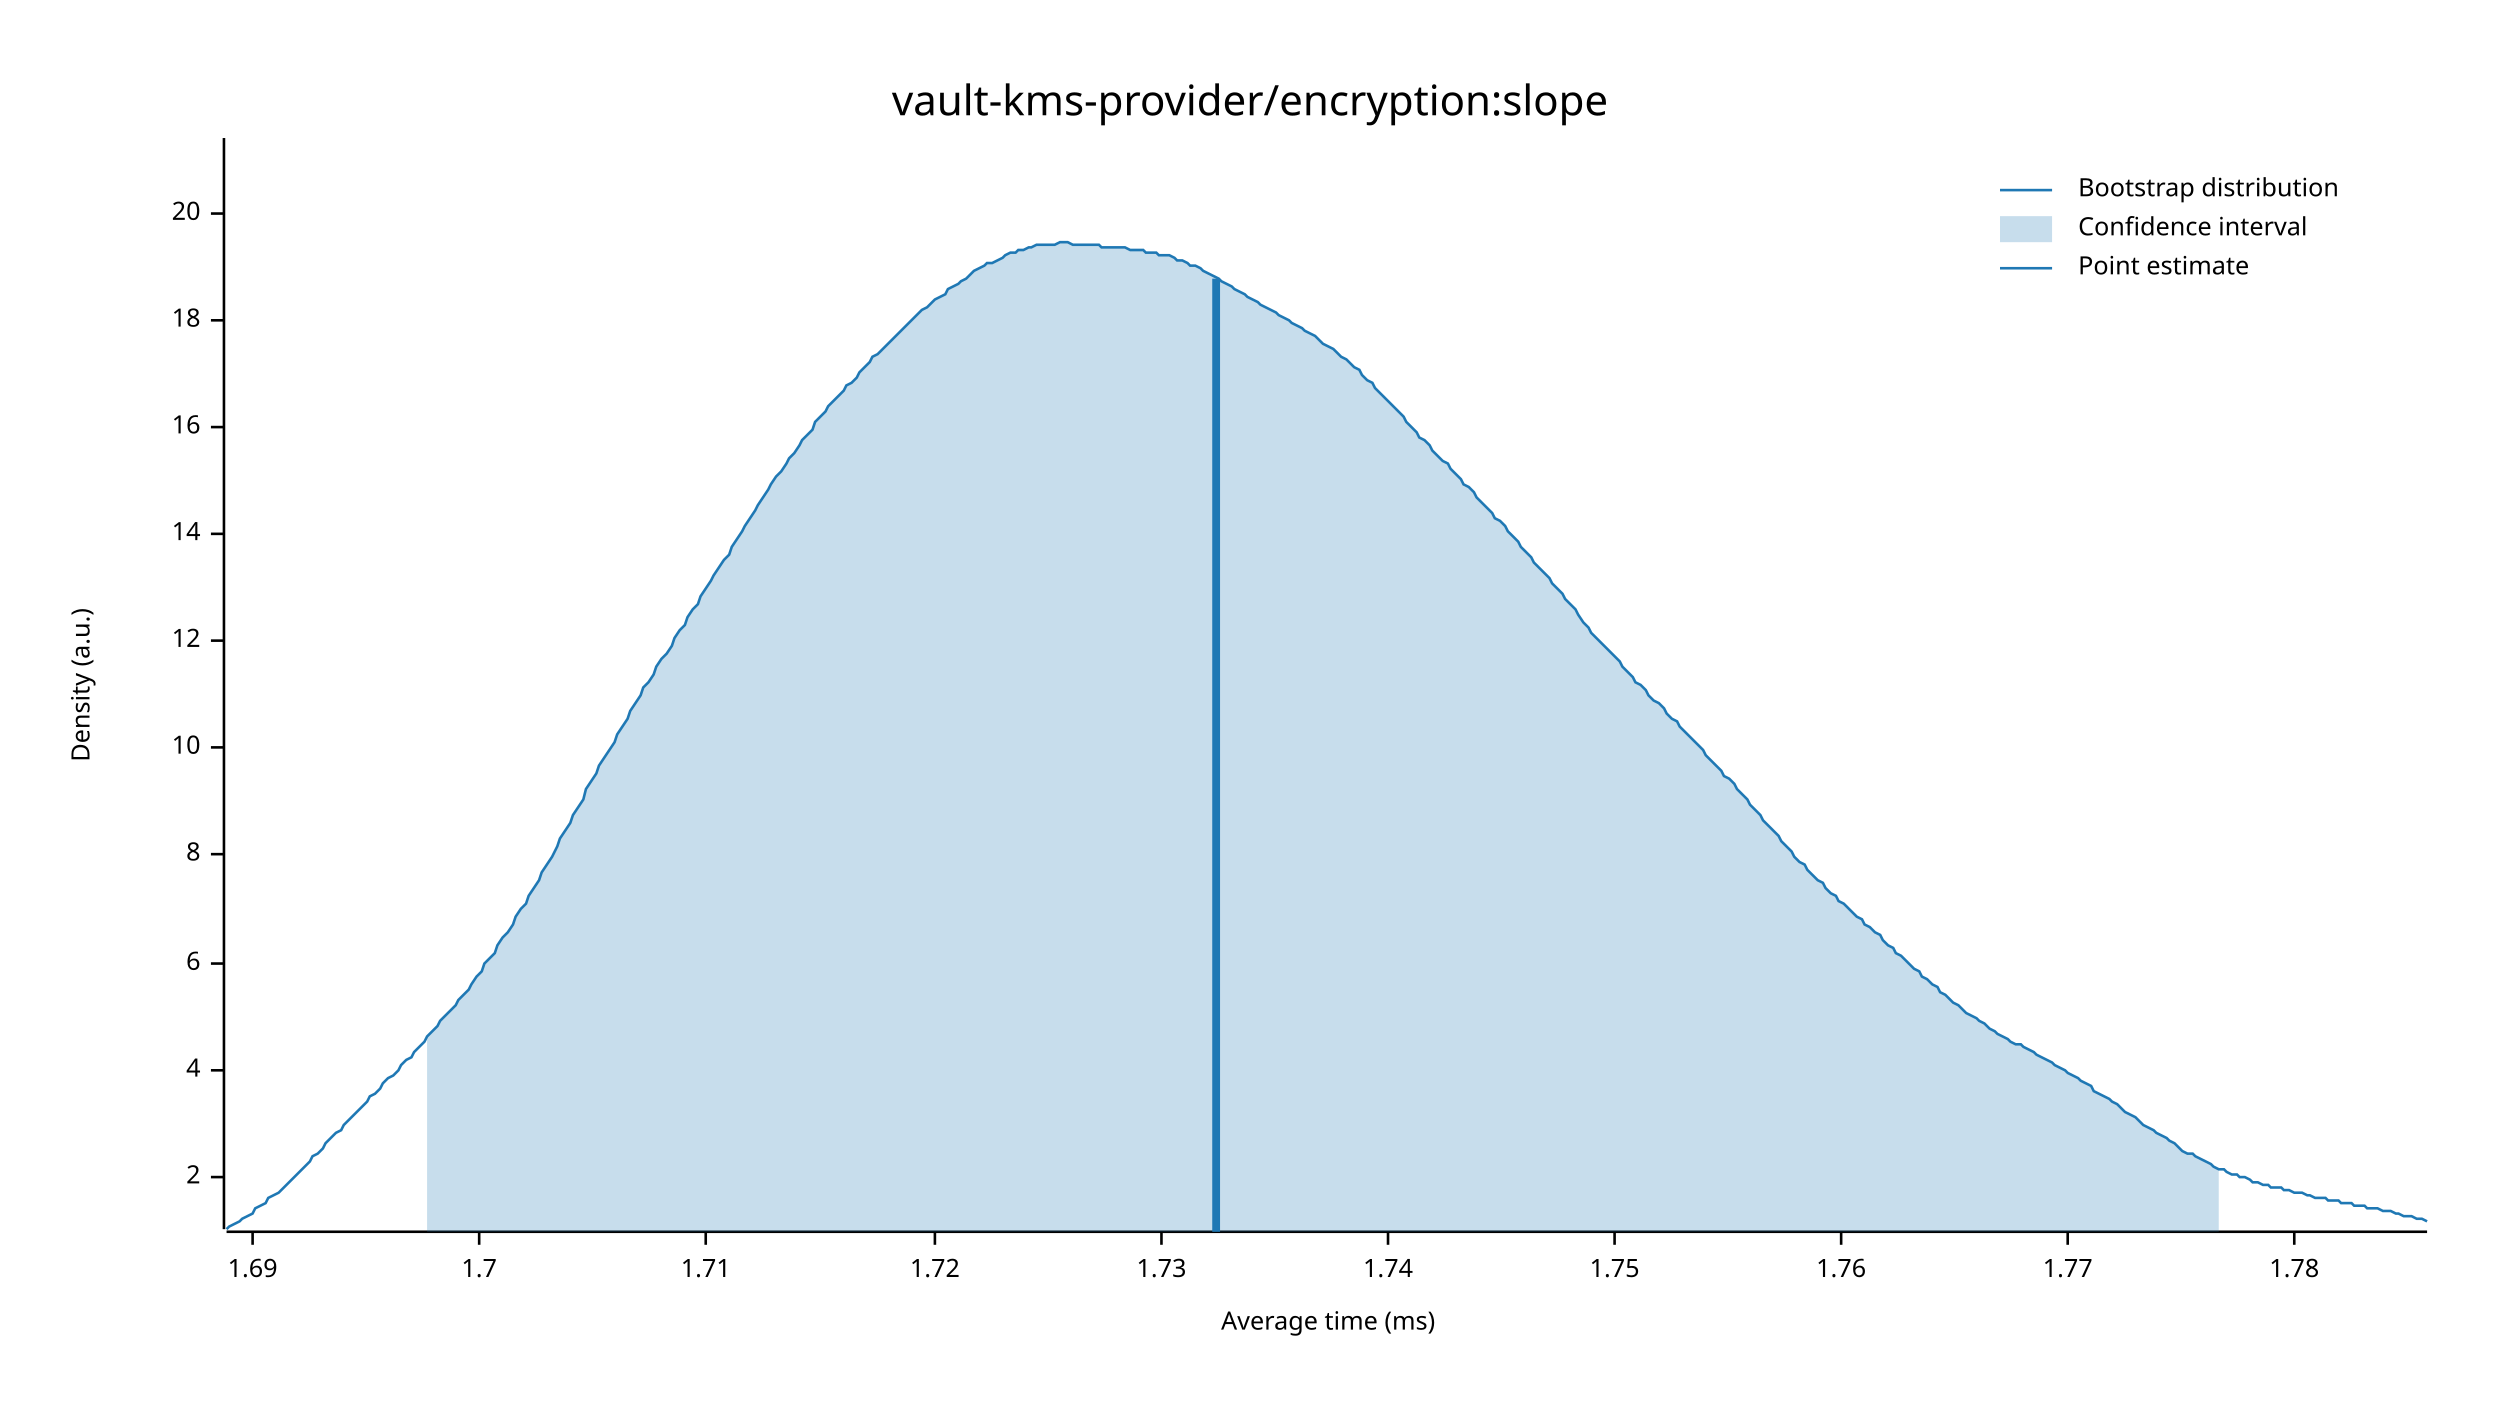
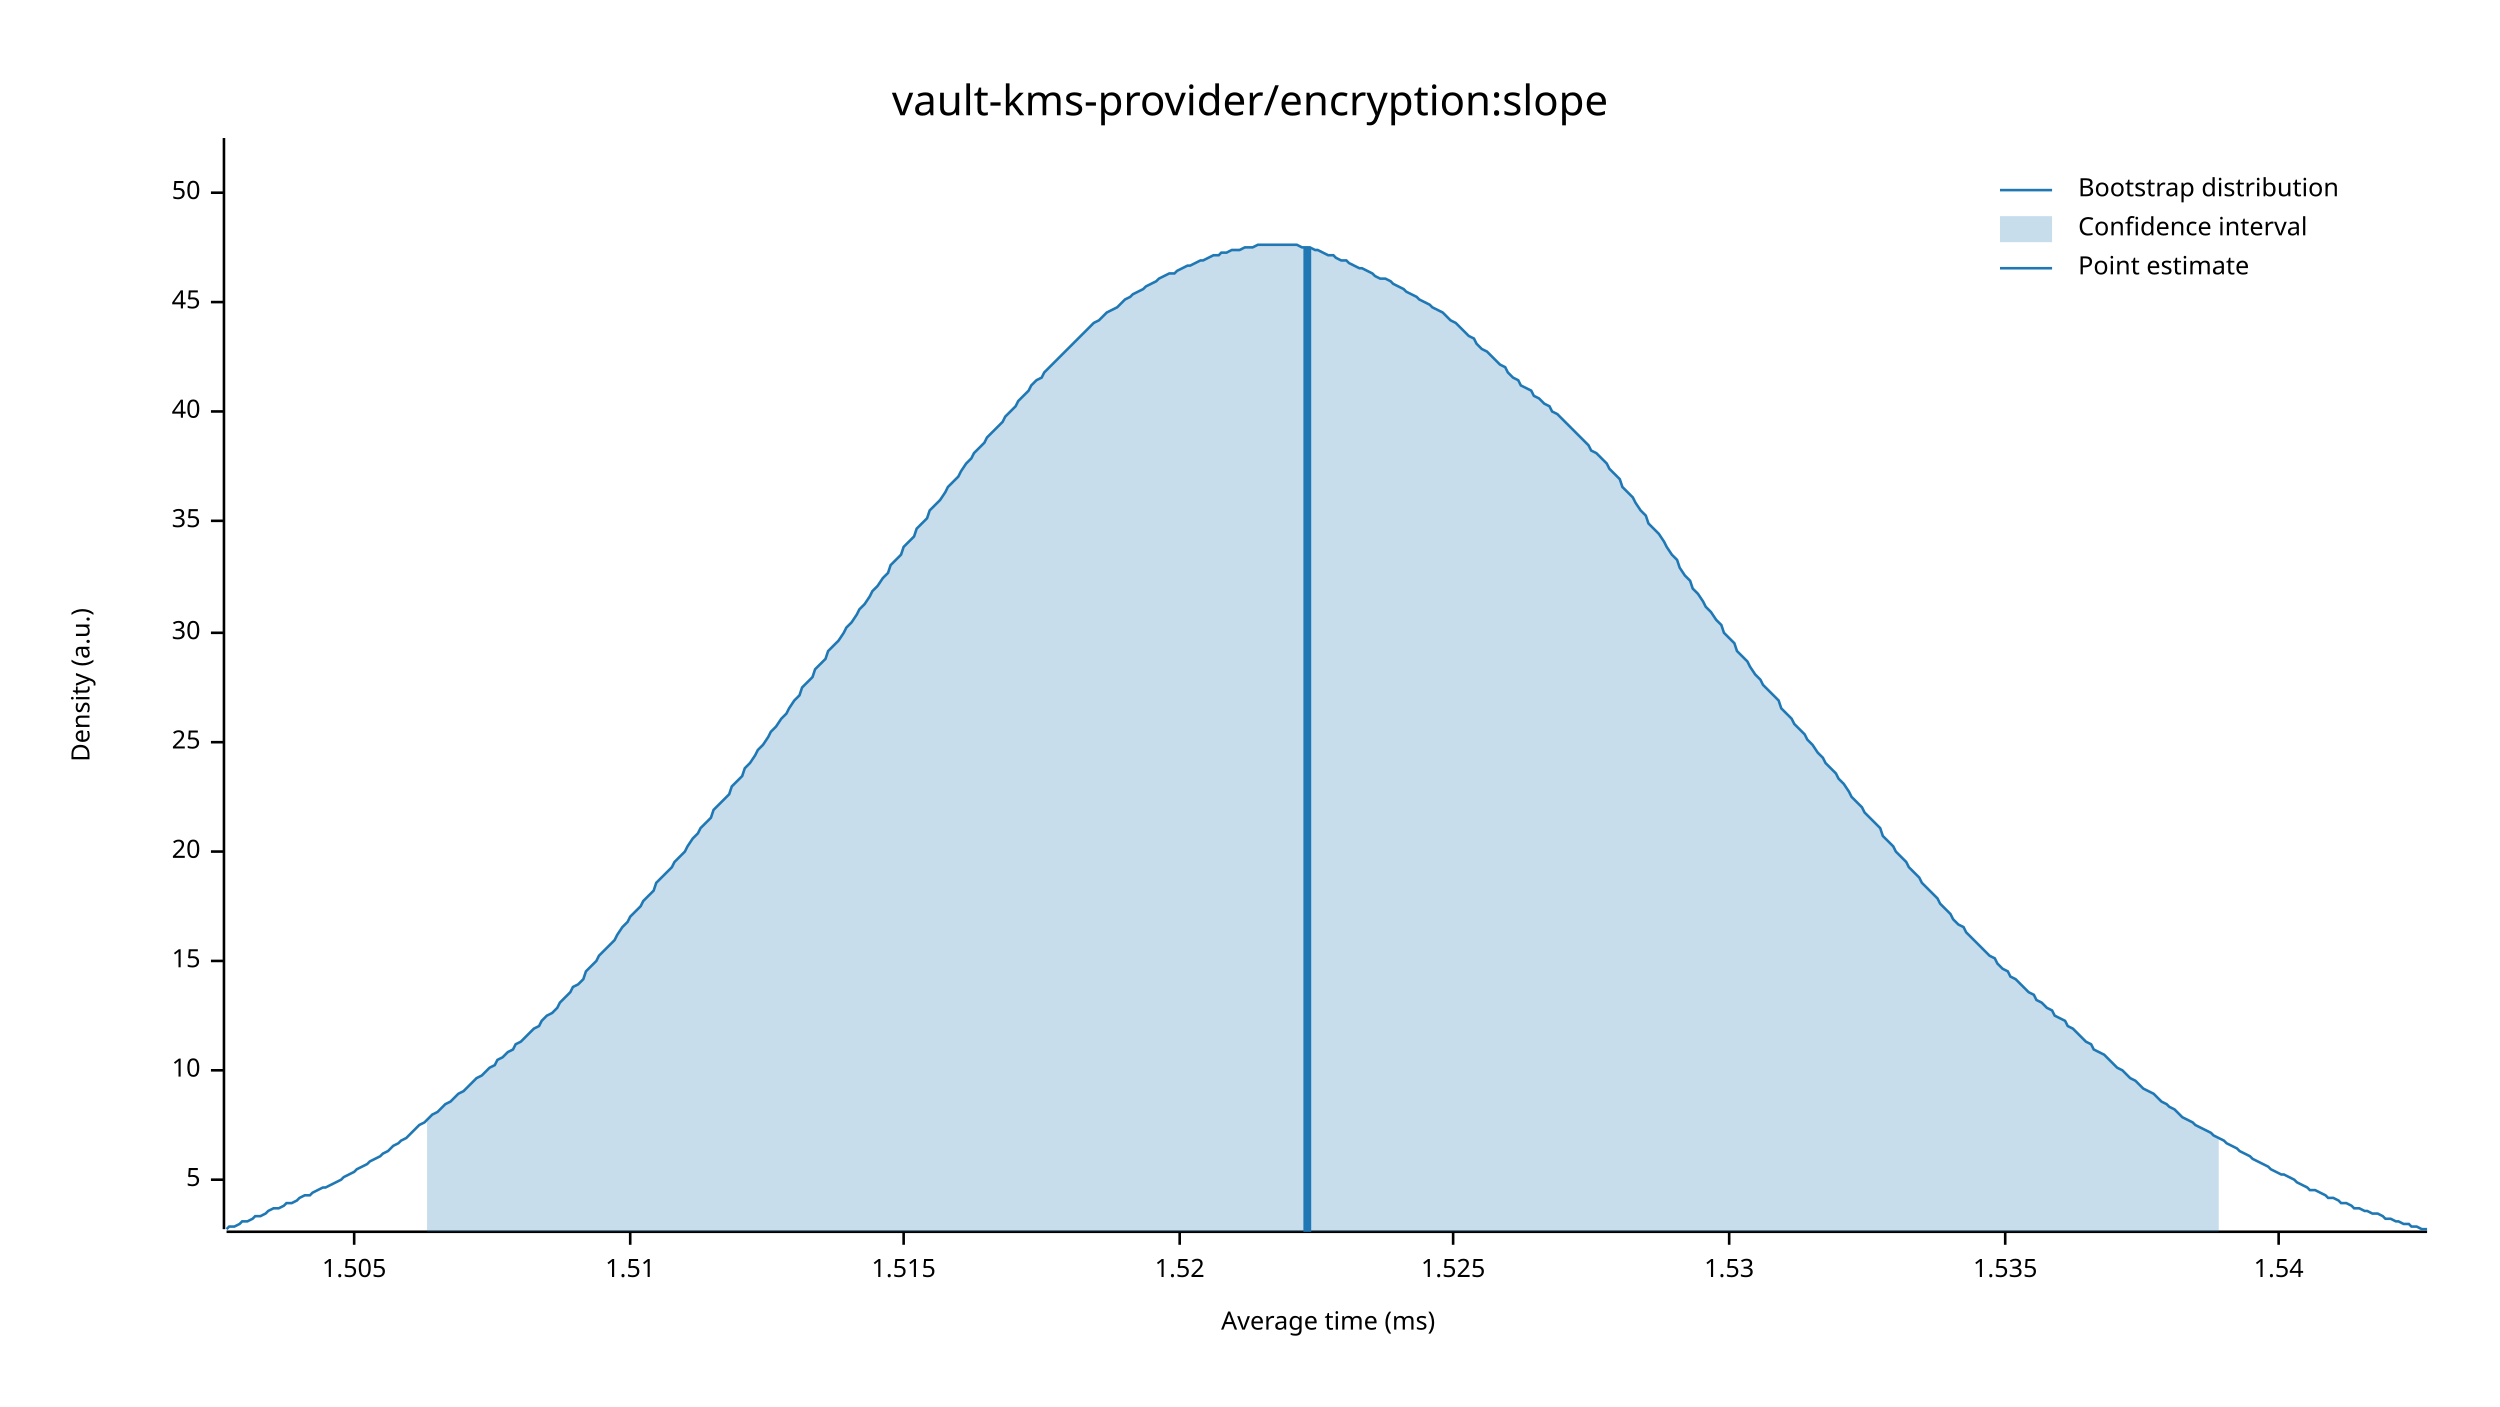
<svg xmlns="http://www.w3.org/2000/svg" width="960" height="540" viewBox="0 0 960 540">
  <text x="480" y="32" dy="0.76em" text-anchor="middle" font-family="sans-serif" font-size="16.129" opacity="1" fill="#000000">
vault-kms-provider/encryption:slope
</text>
  <text x="27" y="263" dy="0.76em" text-anchor="middle" font-family="sans-serif" font-size="9.677" opacity="1" fill="#000000" transform="rotate(270, 27, 263)">
Density (a.u.)
</text>
  <text x="510" y="513" dy="-0.5ex" text-anchor="middle" font-family="sans-serif" font-size="9.677" opacity="1" fill="#000000">
Average time (ms)
</text>
  <polyline fill="none" opacity="1" stroke="#000000" stroke-width="1" points="86,53 86,472 " />
-   <text x="77" y="452" dy="0.5ex" text-anchor="end" font-family="sans-serif" font-size="9.677" opacity="1" fill="#000000">
- 2
+   <text x="77" y="453" dy="0.5ex" text-anchor="end" font-family="sans-serif" font-size="9.677" opacity="1" fill="#000000">
+ 5
</text>
-   <polyline fill="none" opacity="1" stroke="#000000" stroke-width="1" points="81,452 86,452 " />
+   <polyline fill="none" opacity="1" stroke="#000000" stroke-width="1" points="81,453 86,453 " />
  <text x="77" y="411" dy="0.5ex" text-anchor="end" font-family="sans-serif" font-size="9.677" opacity="1" fill="#000000">
- 4
+ 10
</text>
  <polyline fill="none" opacity="1" stroke="#000000" stroke-width="1" points="81,411 86,411 " />
-   <text x="77" y="370" dy="0.5ex" text-anchor="end" font-family="sans-serif" font-size="9.677" opacity="1" fill="#000000">
- 6
+   <text x="77" y="369" dy="0.5ex" text-anchor="end" font-family="sans-serif" font-size="9.677" opacity="1" fill="#000000">
+ 15
</text>
-   <polyline fill="none" opacity="1" stroke="#000000" stroke-width="1" points="81,370 86,370 " />
-   <text x="77" y="328" dy="0.5ex" text-anchor="end" font-family="sans-serif" font-size="9.677" opacity="1" fill="#000000">
- 8
- </text>
-   <polyline fill="none" opacity="1" stroke="#000000" stroke-width="1" points="81,328 86,328 " />
-   <text x="77" y="287" dy="0.5ex" text-anchor="end" font-family="sans-serif" font-size="9.677" opacity="1" fill="#000000">
- 10
- </text>
-   <polyline fill="none" opacity="1" stroke="#000000" stroke-width="1" points="81,287 86,287 " />
-   <text x="77" y="246" dy="0.5ex" text-anchor="end" font-family="sans-serif" font-size="9.677" opacity="1" fill="#000000">
- 12
- </text>
-   <polyline fill="none" opacity="1" stroke="#000000" stroke-width="1" points="81,246 86,246 " />
-   <text x="77" y="205" dy="0.5ex" text-anchor="end" font-family="sans-serif" font-size="9.677" opacity="1" fill="#000000">
- 14
- </text>
-   <polyline fill="none" opacity="1" stroke="#000000" stroke-width="1" points="81,205 86,205 " />
-   <text x="77" y="164" dy="0.5ex" text-anchor="end" font-family="sans-serif" font-size="9.677" opacity="1" fill="#000000">
- 16
- </text>
-   <polyline fill="none" opacity="1" stroke="#000000" stroke-width="1" points="81,164 86,164 " />
-   <text x="77" y="123" dy="0.5ex" text-anchor="end" font-family="sans-serif" font-size="9.677" opacity="1" fill="#000000">
- 18
- </text>
-   <polyline fill="none" opacity="1" stroke="#000000" stroke-width="1" points="81,123 86,123 " />
-   <text x="77" y="82" dy="0.5ex" text-anchor="end" font-family="sans-serif" font-size="9.677" opacity="1" fill="#000000">
+   <polyline fill="none" opacity="1" stroke="#000000" stroke-width="1" points="81,369 86,369 " />
+   <text x="77" y="327" dy="0.5ex" text-anchor="end" font-family="sans-serif" font-size="9.677" opacity="1" fill="#000000">
20
</text>
-   <polyline fill="none" opacity="1" stroke="#000000" stroke-width="1" points="81,82 86,82 " />
+   <polyline fill="none" opacity="1" stroke="#000000" stroke-width="1" points="81,327 86,327 " />
+   <text x="77" y="285" dy="0.5ex" text-anchor="end" font-family="sans-serif" font-size="9.677" opacity="1" fill="#000000">
+ 25
+ </text>
+   <polyline fill="none" opacity="1" stroke="#000000" stroke-width="1" points="81,285 86,285 " />
+   <text x="77" y="243" dy="0.5ex" text-anchor="end" font-family="sans-serif" font-size="9.677" opacity="1" fill="#000000">
+ 30
+ </text>
+   <polyline fill="none" opacity="1" stroke="#000000" stroke-width="1" points="81,243 86,243 " />
+   <text x="77" y="200" dy="0.5ex" text-anchor="end" font-family="sans-serif" font-size="9.677" opacity="1" fill="#000000">
+ 35
+ </text>
+   <polyline fill="none" opacity="1" stroke="#000000" stroke-width="1" points="81,200 86,200 " />
+   <text x="77" y="158" dy="0.5ex" text-anchor="end" font-family="sans-serif" font-size="9.677" opacity="1" fill="#000000">
+ 40
+ </text>
+   <polyline fill="none" opacity="1" stroke="#000000" stroke-width="1" points="81,158 86,158 " />
+   <text x="77" y="116" dy="0.5ex" text-anchor="end" font-family="sans-serif" font-size="9.677" opacity="1" fill="#000000">
+ 45
+ </text>
+   <polyline fill="none" opacity="1" stroke="#000000" stroke-width="1" points="81,116 86,116 " />
+   <text x="77" y="74" dy="0.5ex" text-anchor="end" font-family="sans-serif" font-size="9.677" opacity="1" fill="#000000">
+ 50
+ </text>
+   <polyline fill="none" opacity="1" stroke="#000000" stroke-width="1" points="81,74 86,74 " />
  <polyline fill="none" opacity="1" stroke="#000000" stroke-width="1" points="87,473 932,473 " />
-   <text x="97" y="483" dy="0.76em" text-anchor="middle" font-family="sans-serif" font-size="9.677" opacity="1" fill="#000000">
- 1.69
+   <text x="136" y="483" dy="0.76em" text-anchor="middle" font-family="sans-serif" font-size="9.677" opacity="1" fill="#000000">
+ 1.505
</text>
-   <polyline fill="none" opacity="1" stroke="#000000" stroke-width="1" points="97,473 97,478 " />
-   <text x="184" y="483" dy="0.76em" text-anchor="middle" font-family="sans-serif" font-size="9.677" opacity="1" fill="#000000">
- 1.7
+   <polyline fill="none" opacity="1" stroke="#000000" stroke-width="1" points="136,473 136,478 " />
+   <text x="242" y="483" dy="0.76em" text-anchor="middle" font-family="sans-serif" font-size="9.677" opacity="1" fill="#000000">
+ 1.51
</text>
-   <polyline fill="none" opacity="1" stroke="#000000" stroke-width="1" points="184,473 184,478 " />
-   <text x="271" y="483" dy="0.76em" text-anchor="middle" font-family="sans-serif" font-size="9.677" opacity="1" fill="#000000">
- 1.71
+   <polyline fill="none" opacity="1" stroke="#000000" stroke-width="1" points="242,473 242,478 " />
+   <text x="347" y="483" dy="0.76em" text-anchor="middle" font-family="sans-serif" font-size="9.677" opacity="1" fill="#000000">
+ 1.515
</text>
-   <polyline fill="none" opacity="1" stroke="#000000" stroke-width="1" points="271,473 271,478 " />
-   <text x="359" y="483" dy="0.76em" text-anchor="middle" font-family="sans-serif" font-size="9.677" opacity="1" fill="#000000">
- 1.72
+   <polyline fill="none" opacity="1" stroke="#000000" stroke-width="1" points="347,473 347,478 " />
+   <text x="453" y="483" dy="0.76em" text-anchor="middle" font-family="sans-serif" font-size="9.677" opacity="1" fill="#000000">
+ 1.52
</text>
-   <polyline fill="none" opacity="1" stroke="#000000" stroke-width="1" points="359,473 359,478 " />
-   <text x="446" y="483" dy="0.76em" text-anchor="middle" font-family="sans-serif" font-size="9.677" opacity="1" fill="#000000">
- 1.73
+   <polyline fill="none" opacity="1" stroke="#000000" stroke-width="1" points="453,473 453,478 " />
+   <text x="558" y="483" dy="0.76em" text-anchor="middle" font-family="sans-serif" font-size="9.677" opacity="1" fill="#000000">
+ 1.525
</text>
-   <polyline fill="none" opacity="1" stroke="#000000" stroke-width="1" points="446,473 446,478 " />
-   <text x="533" y="483" dy="0.76em" text-anchor="middle" font-family="sans-serif" font-size="9.677" opacity="1" fill="#000000">
- 1.74
+   <polyline fill="none" opacity="1" stroke="#000000" stroke-width="1" points="558,473 558,478 " />
+   <text x="664" y="483" dy="0.76em" text-anchor="middle" font-family="sans-serif" font-size="9.677" opacity="1" fill="#000000">
+ 1.53
</text>
-   <polyline fill="none" opacity="1" stroke="#000000" stroke-width="1" points="533,473 533,478 " />
-   <text x="620" y="483" dy="0.76em" text-anchor="middle" font-family="sans-serif" font-size="9.677" opacity="1" fill="#000000">
- 1.75
+   <polyline fill="none" opacity="1" stroke="#000000" stroke-width="1" points="664,473 664,478 " />
+   <text x="770" y="483" dy="0.76em" text-anchor="middle" font-family="sans-serif" font-size="9.677" opacity="1" fill="#000000">
+ 1.535
</text>
-   <polyline fill="none" opacity="1" stroke="#000000" stroke-width="1" points="620,473 620,478 " />
-   <text x="707" y="483" dy="0.76em" text-anchor="middle" font-family="sans-serif" font-size="9.677" opacity="1" fill="#000000">
- 1.76
+   <polyline fill="none" opacity="1" stroke="#000000" stroke-width="1" points="770,473 770,478 " />
+   <text x="875" y="483" dy="0.76em" text-anchor="middle" font-family="sans-serif" font-size="9.677" opacity="1" fill="#000000">
+ 1.54
</text>
-   <polyline fill="none" opacity="1" stroke="#000000" stroke-width="1" points="707,473 707,478 " />
-   <text x="794" y="483" dy="0.76em" text-anchor="middle" font-family="sans-serif" font-size="9.677" opacity="1" fill="#000000">
- 1.77
- </text>
-   <polyline fill="none" opacity="1" stroke="#000000" stroke-width="1" points="794,473 794,478 " />
-   <text x="881" y="483" dy="0.76em" text-anchor="middle" font-family="sans-serif" font-size="9.677" opacity="1" fill="#000000">
- 1.78
- </text>
-   <polyline fill="none" opacity="1" stroke="#000000" stroke-width="1" points="881,473 881,478 " />
-   <polyline fill="none" opacity="1" stroke="#1F78B4" stroke-width="1" points="87,472 88,471 90,470 92,469 93,468 95,467 97,466 98,464 100,463 102,462 103,460 105,459 107,458 109,456 110,455 112,453 114,451 115,450 117,448 119,446 120,444 122,443 124,441 125,439 127,437 129,435 131,434 132,432 134,430 136,428 137,427 139,425 141,423 142,421 144,420 146,418 147,416 149,414 151,413 153,411 154,409 156,407 158,406 159,404 161,402 163,400 164,398 166,396 168,394 169,392 171,390 173,388 175,386 176,384 178,382 180,380 181,378 183,375 185,373 186,370 188,368 190,366 191,363 193,360 195,358 197,355 198,352 200,349 202,347 203,344 205,341 207,338 208,335 210,332 212,329 214,325 215,322 217,319 219,316 220,313 222,310 224,307 225,303 227,300 229,297 230,294 232,291 234,288 236,285 237,282 239,279 241,276 242,273 244,270 246,267 247,264 249,262 251,259 252,256 254,253 256,251 258,248 259,245 261,242 263,240 264,237 266,234 268,232 269,229 271,226 273,223 274,221 276,218 278,215 280,213 281,210 283,207 285,204 286,202 288,199 290,196 291,194 293,191 295,188 296,186 298,183 300,181 302,178 303,176 305,174 307,171 308,169 310,167 312,165 313,162 315,160 317,158 318,156 320,154 322,152 324,150 325,148 327,147 329,145 330,143 332,141 334,139 335,137 337,136 339,134 341,132 342,131 344,129 346,127 347,126 349,124 351,122 352,121 354,119 356,118 357,117 359,115 361,114 363,113 364,111 366,110 368,109 369,108 371,107 373,105 374,104 376,103 378,102 379,101 381,101 383,100 385,99 386,98 388,97 390,97 391,96 393,96 395,95 396,95 398,94 400,94 401,94 403,94 405,94 407,93 408,93 410,93 412,94 413,94 415,94 417,94 418,94 420,94 422,94 423,95 425,95 427,95 429,95 430,95 432,95 434,96 435,96 437,96 439,96 440,97 442,97 444,97 445,98 447,98 449,98 451,99 452,100 454,100 456,101 457,102 459,102 461,103 462,104 464,105 466,106 468,107 469,108 471,109 473,110 474,111 476,112 478,113 479,114 481,115 483,116 484,117 486,118 488,119 490,120 491,121 493,122 495,123 496,124 498,125 500,126 501,127 503,128 505,129 506,130 508,132 510,133 512,134 513,135 515,137 517,138 518,139 520,141 522,142 523,144 525,146 527,147 528,149 530,151 532,153 534,155 535,156 537,158 539,160 540,162 542,164 544,166 545,168 547,169 549,171 550,173 552,175 554,177 556,178 557,180 559,182 561,184 562,186 564,187 566,189 567,191 569,193 571,195 573,197 574,199 576,200 578,202 579,204 581,206 583,208 584,210 586,212 588,214 589,216 591,218 593,220 595,222 596,224 598,226 600,228 601,230 603,232 605,234 606,236 608,239 610,241 611,243 613,245 615,247 617,249 618,250 620,252 622,254 623,256 625,258 627,260 628,262 630,263 632,265 633,267 635,269 637,270 639,272 640,274 642,276 644,277 645,279 647,281 649,283 650,284 652,286 654,288 655,290 657,292 659,294 661,296 662,298 664,299 666,301 667,303 669,305 671,307 672,309 674,311 676,313 677,315 679,317 681,319 683,321 684,323 686,325 688,327 689,329 691,331 693,332 694,334 696,336 698,338 700,339 701,341 703,343 705,344 706,346 708,347 710,349 711,350 713,352 715,353 716,355 718,356 720,358 722,359 723,361 725,363 727,364 728,366 730,367 732,369 733,370 735,372 737,373 738,375 740,376 742,378 744,379 745,381 747,382 749,384 750,385 752,386 754,388 755,389 757,390 759,391 760,392 762,393 764,395 766,396 767,397 769,398 771,399 772,400 774,401 776,401 777,402 779,403 781,404 782,405 784,406 786,407 788,408 789,409 791,410 793,411 794,412 796,413 798,414 799,415 801,416 803,417 804,419 806,420 808,421 810,422 811,423 813,424 815,426 816,427 818,428 820,429 821,430 823,432 825,433 827,434 828,435 830,436 832,437 833,438 835,439 837,441 838,442 840,443 842,443 843,444 845,445 847,446 849,447 850,448 852,449 854,449 855,450 857,451 859,451 860,452 862,452 864,453 865,454 867,454 869,455 871,455 872,456 874,456 876,456 877,457 879,457 881,458 882,458 884,458 886,459 887,459 889,460 891,460 893,460 894,461 896,461 898,461 899,462 901,462 903,462 904,463 906,463 908,463 909,464 911,464 913,464 915,465 916,465 918,465 920,466 921,466 923,467 925,467 926,467 928,468 930,468 932,469 " />
-   <polygon opacity="0.25" fill="#1F78B4" points="164,398 166,396 168,394 169,392 171,390 173,388 175,386 176,384 178,382 180,380 181,378 183,375 185,373 186,370 188,368 190,366 191,363 193,360 195,358 197,355 198,352 200,349 202,347 203,344 205,341 207,338 208,335 210,332 212,329 214,325 215,322 217,319 219,316 220,313 222,310 224,307 225,303 227,300 229,297 230,294 232,291 234,288 236,285 237,282 239,279 241,276 242,273 244,270 246,267 247,264 249,262 251,259 252,256 254,253 256,251 258,248 259,245 261,242 263,240 264,237 266,234 268,232 269,229 271,226 273,223 274,221 276,218 278,215 280,213 281,210 283,207 285,204 286,202 288,199 290,196 291,194 293,191 295,188 296,186 298,183 300,181 302,178 303,176 305,174 307,171 308,169 310,167 312,165 313,162 315,160 317,158 318,156 320,154 322,152 324,150 325,148 327,147 329,145 330,143 332,141 334,139 335,137 337,136 339,134 341,132 342,131 344,129 346,127 347,126 349,124 351,122 352,121 354,119 356,118 357,117 359,115 361,114 363,113 364,111 366,110 368,109 369,108 371,107 373,105 374,104 376,103 378,102 379,101 381,101 383,100 385,99 386,98 388,97 390,97 391,96 393,96 395,95 396,95 398,94 400,94 401,94 403,94 405,94 407,93 408,93 410,93 412,94 413,94 415,94 417,94 418,94 420,94 422,94 423,95 425,95 427,95 429,95 430,95 432,95 434,96 435,96 437,96 439,96 440,97 442,97 444,97 445,98 447,98 449,98 451,99 452,100 454,100 456,101 457,102 459,102 461,103 462,104 464,105 466,106 468,107 469,108 471,109 473,110 474,111 476,112 478,113 479,114 481,115 483,116 484,117 486,118 488,119 490,120 491,121 493,122 495,123 496,124 498,125 500,126 501,127 503,128 505,129 506,130 508,132 510,133 512,134 513,135 515,137 517,138 518,139 520,141 522,142 523,144 525,146 527,147 528,149 530,151 532,153 534,155 535,156 537,158 539,160 540,162 542,164 544,166 545,168 547,169 549,171 550,173 552,175 554,177 556,178 557,180 559,182 561,184 562,186 564,187 566,189 567,191 569,193 571,195 573,197 574,199 576,200 578,202 579,204 581,206 583,208 584,210 586,212 588,214 589,216 591,218 593,220 595,222 596,224 598,226 600,228 601,230 603,232 605,234 606,236 608,239 610,241 611,243 613,245 615,247 617,249 618,250 620,252 622,254 623,256 625,258 627,260 628,262 630,263 632,265 633,267 635,269 637,270 639,272 640,274 642,276 644,277 645,279 647,281 649,283 650,284 652,286 654,288 655,290 657,292 659,294 661,296 662,298 664,299 666,301 667,303 669,305 671,307 672,309 674,311 676,313 677,315 679,317 681,319 683,321 684,323 686,325 688,327 689,329 691,331 693,332 694,334 696,336 698,338 700,339 701,341 703,343 705,344 706,346 708,347 710,349 711,350 713,352 715,353 716,355 718,356 720,358 722,359 723,361 725,363 727,364 728,366 730,367 732,369 733,370 735,372 737,373 738,375 740,376 742,378 744,379 745,381 747,382 749,384 750,385 752,386 754,388 755,389 757,390 759,391 760,392 762,393 764,395 766,396 767,397 769,398 771,399 772,400 774,401 776,401 777,402 779,403 781,404 782,405 784,406 786,407 788,408 789,409 791,410 793,411 794,412 796,413 798,414 799,415 801,416 803,417 804,419 806,420 808,421 810,422 811,423 813,424 815,426 816,427 818,428 820,429 821,430 823,432 825,433 827,434 828,435 830,436 832,437 833,438 835,439 837,441 838,442 840,443 842,443 843,444 845,445 847,446 849,447 850,448 852,449 852,473 164,473 " />
-   <polyline fill="none" opacity="1" stroke="#1F78B4" stroke-width="3" points="467,473 467,107 " />
+   <polyline fill="none" opacity="1" stroke="#000000" stroke-width="1" points="875,473 875,478 " />
+   <polyline fill="none" opacity="1" stroke="#1F78B4" stroke-width="1" points="87,472 88,471 90,471 92,470 93,469 95,469 97,468 98,467 100,467 102,466 103,465 105,464 107,464 109,463 110,462 112,462 114,461 115,460 117,459 119,459 120,458 122,457 124,456 125,456 127,455 129,454 131,453 132,452 134,451 136,450 137,449 139,448 141,447 142,446 144,445 146,444 147,443 149,442 151,440 153,439 154,438 156,437 158,435 159,434 161,432 163,431 164,430 166,428 168,427 169,426 171,424 173,423 175,421 176,420 178,419 180,417 181,416 183,414 185,413 186,412 188,410 190,409 191,407 193,406 195,404 197,403 198,401 200,400 202,398 203,397 205,395 207,394 208,392 210,390 212,389 214,387 215,385 217,383 219,381 220,379 222,378 224,376 225,373 227,371 229,369 230,367 232,365 234,363 236,361 237,359 239,356 241,354 242,352 244,350 246,348 247,346 249,344 251,342 252,339 254,337 256,335 258,333 259,331 261,329 263,327 264,325 266,322 268,320 269,318 271,316 273,314 274,311 276,309 278,307 280,305 281,302 283,300 285,298 286,295 288,293 290,290 291,288 293,286 295,283 296,281 298,279 300,276 302,274 303,272 305,269 307,267 308,264 310,262 312,260 313,257 315,255 317,253 318,250 320,248 322,246 324,243 325,241 327,239 329,236 330,234 332,232 334,229 335,227 337,225 339,222 341,220 342,217 344,215 346,213 347,210 349,208 351,206 352,203 354,201 356,199 357,196 359,194 361,192 363,189 364,187 366,185 368,183 369,181 371,178 373,176 374,174 376,172 378,170 379,168 381,166 383,164 385,162 386,160 388,158 390,156 391,154 393,152 395,150 396,148 398,146 400,145 401,143 403,141 405,139 407,137 408,136 410,134 412,132 413,131 415,129 417,127 418,126 420,124 422,123 423,122 425,120 427,119 429,118 430,117 432,115 434,114 435,113 437,112 439,111 440,110 442,109 444,108 445,107 447,106 449,105 451,105 452,104 454,103 456,102 457,102 459,101 461,100 462,100 464,99 466,98 468,98 469,97 471,97 473,96 474,96 476,96 478,95 479,95 481,95 483,94 484,94 486,94 488,94 490,94 491,94 493,94 495,94 496,94 498,94 500,95 501,95 503,95 505,96 506,96 508,97 510,98 512,98 513,99 515,100 517,100 518,101 520,102 522,103 523,103 525,104 527,105 528,106 530,107 532,107 534,108 535,109 537,110 539,111 540,112 542,113 544,114 545,115 547,116 549,117 550,118 552,119 554,120 556,122 557,123 559,124 561,126 562,127 564,129 566,130 567,132 569,134 571,135 573,137 574,138 576,140 578,141 579,143 581,145 583,146 584,148 586,149 588,150 589,152 591,153 593,155 595,156 596,158 598,159 600,161 601,162 603,164 605,166 606,167 608,169 610,171 611,173 613,174 615,176 617,178 618,180 620,182 622,184 623,187 625,189 627,191 628,193 630,196 632,198 633,201 635,203 637,205 639,208 640,210 642,213 644,215 645,218 647,221 649,223 650,226 652,228 654,231 655,233 657,235 659,238 661,240 662,243 664,245 666,247 667,250 669,252 671,254 672,256 674,259 676,261 677,263 679,265 681,267 683,269 684,272 686,274 688,276 689,278 691,280 693,282 694,284 696,286 698,289 700,291 701,293 703,295 705,297 706,299 708,301 710,304 711,306 713,308 715,310 716,312 718,314 720,316 722,318 723,321 725,323 727,325 728,327 730,329 732,331 733,333 735,335 737,337 738,339 740,341 742,343 744,345 745,347 747,349 749,351 750,353 752,355 754,356 755,358 757,360 759,362 760,363 762,365 764,367 766,368 767,370 769,372 771,373 772,375 774,376 776,378 777,379 779,381 781,382 782,384 784,385 786,387 788,388 789,390 791,391 793,392 794,394 796,395 798,397 799,398 801,400 803,401 804,403 806,404 808,405 810,407 811,408 813,410 815,411 816,412 818,414 820,415 821,416 823,418 825,419 827,420 828,421 830,423 832,424 833,425 835,426 837,428 838,429 840,430 842,431 843,432 845,433 847,434 849,435 850,436 852,437 854,438 855,439 857,440 859,441 860,442 862,443 864,444 865,445 867,446 869,447 871,448 872,449 874,450 876,451 877,451 879,452 881,453 882,454 884,455 886,456 887,457 889,457 891,458 893,459 894,460 896,460 898,461 899,462 901,462 903,463 904,464 906,464 908,465 909,465 911,466 913,466 915,467 916,468 918,468 920,469 921,469 923,470 925,470 926,471 928,471 930,472 932,472 " />
+   <polygon opacity="0.25" fill="#1F78B4" points="164,430 166,428 168,427 169,426 171,424 173,423 175,421 176,420 178,419 180,417 181,416 183,414 185,413 186,412 188,410 190,409 191,407 193,406 195,404 197,403 198,401 200,400 202,398 203,397 205,395 207,394 208,392 210,390 212,389 214,387 215,385 217,383 219,381 220,379 222,378 224,376 225,373 227,371 229,369 230,367 232,365 234,363 236,361 237,359 239,356 241,354 242,352 244,350 246,348 247,346 249,344 251,342 252,339 254,337 256,335 258,333 259,331 261,329 263,327 264,325 266,322 268,320 269,318 271,316 273,314 274,311 276,309 278,307 280,305 281,302 283,300 285,298 286,295 288,293 290,290 291,288 293,286 295,283 296,281 298,279 300,276 302,274 303,272 305,269 307,267 308,264 310,262 312,260 313,257 315,255 317,253 318,250 320,248 322,246 324,243 325,241 327,239 329,236 330,234 332,232 334,229 335,227 337,225 339,222 341,220 342,217 344,215 346,213 347,210 349,208 351,206 352,203 354,201 356,199 357,196 359,194 361,192 363,189 364,187 366,185 368,183 369,181 371,178 373,176 374,174 376,172 378,170 379,168 381,166 383,164 385,162 386,160 388,158 390,156 391,154 393,152 395,150 396,148 398,146 400,145 401,143 403,141 405,139 407,137 408,136 410,134 412,132 413,131 415,129 417,127 418,126 420,124 422,123 423,122 425,120 427,119 429,118 430,117 432,115 434,114 435,113 437,112 439,111 440,110 442,109 444,108 445,107 447,106 449,105 451,105 452,104 454,103 456,102 457,102 459,101 461,100 462,100 464,99 466,98 468,98 469,97 471,97 473,96 474,96 476,96 478,95 479,95 481,95 483,94 484,94 486,94 488,94 490,94 491,94 493,94 495,94 496,94 498,94 500,95 501,95 503,95 505,96 506,96 508,97 510,98 512,98 513,99 515,100 517,100 518,101 520,102 522,103 523,103 525,104 527,105 528,106 530,107 532,107 534,108 535,109 537,110 539,111 540,112 542,113 544,114 545,115 547,116 549,117 550,118 552,119 554,120 556,122 557,123 559,124 561,126 562,127 564,129 566,130 567,132 569,134 571,135 573,137 574,138 576,140 578,141 579,143 581,145 583,146 584,148 586,149 588,150 589,152 591,153 593,155 595,156 596,158 598,159 600,161 601,162 603,164 605,166 606,167 608,169 610,171 611,173 613,174 615,176 617,178 618,180 620,182 622,184 623,187 625,189 627,191 628,193 630,196 632,198 633,201 635,203 637,205 639,208 640,210 642,213 644,215 645,218 647,221 649,223 650,226 652,228 654,231 655,233 657,235 659,238 661,240 662,243 664,245 666,247 667,250 669,252 671,254 672,256 674,259 676,261 677,263 679,265 681,267 683,269 684,272 686,274 688,276 689,278 691,280 693,282 694,284 696,286 698,289 700,291 701,293 703,295 705,297 706,299 708,301 710,304 711,306 713,308 715,310 716,312 718,314 720,316 722,318 723,321 725,323 727,325 728,327 730,329 732,331 733,333 735,335 737,337 738,339 740,341 742,343 744,345 745,347 747,349 749,351 750,353 752,355 754,356 755,358 757,360 759,362 760,363 762,365 764,367 766,368 767,370 769,372 771,373 772,375 774,376 776,378 777,379 779,381 781,382 782,384 784,385 786,387 788,388 789,390 791,391 793,392 794,394 796,395 798,397 799,398 801,400 803,401 804,403 806,404 808,405 810,407 811,408 813,410 815,411 816,412 818,414 820,415 821,416 823,418 825,419 827,420 828,421 830,423 832,424 833,425 835,426 837,428 838,429 840,430 842,431 843,432 845,433 847,434 849,435 850,436 852,437 852,473 164,473 " />
+   <polyline fill="none" opacity="1" stroke="#1F78B4" stroke-width="3" points="502,473 502,95 " />
  <text x="798" y="68" dy="0.76em" text-anchor="start" font-family="sans-serif" font-size="9.677" opacity="1" fill="#000000">
Bootstrap distribution
</text>
  <text x="798" y="83" dy="0.76em" text-anchor="start" font-family="sans-serif" font-size="9.677" opacity="1" fill="#000000">
Confidence interval
</text>
  <text x="798" y="98" dy="0.76em" text-anchor="start" font-family="sans-serif" font-size="9.677" opacity="1" fill="#000000">
Point estimate
</text>
  <polyline fill="none" opacity="1" stroke="#1F78B4" stroke-width="1" points="768,73 788,73 " />
  <rect x="768" y="83" width="20" height="10" opacity="0.25" fill="#1F78B4" stroke="none" />
  <polyline fill="none" opacity="1" stroke="#1F78B4" stroke-width="1" points="768,103 788,103 " />
</svg>
